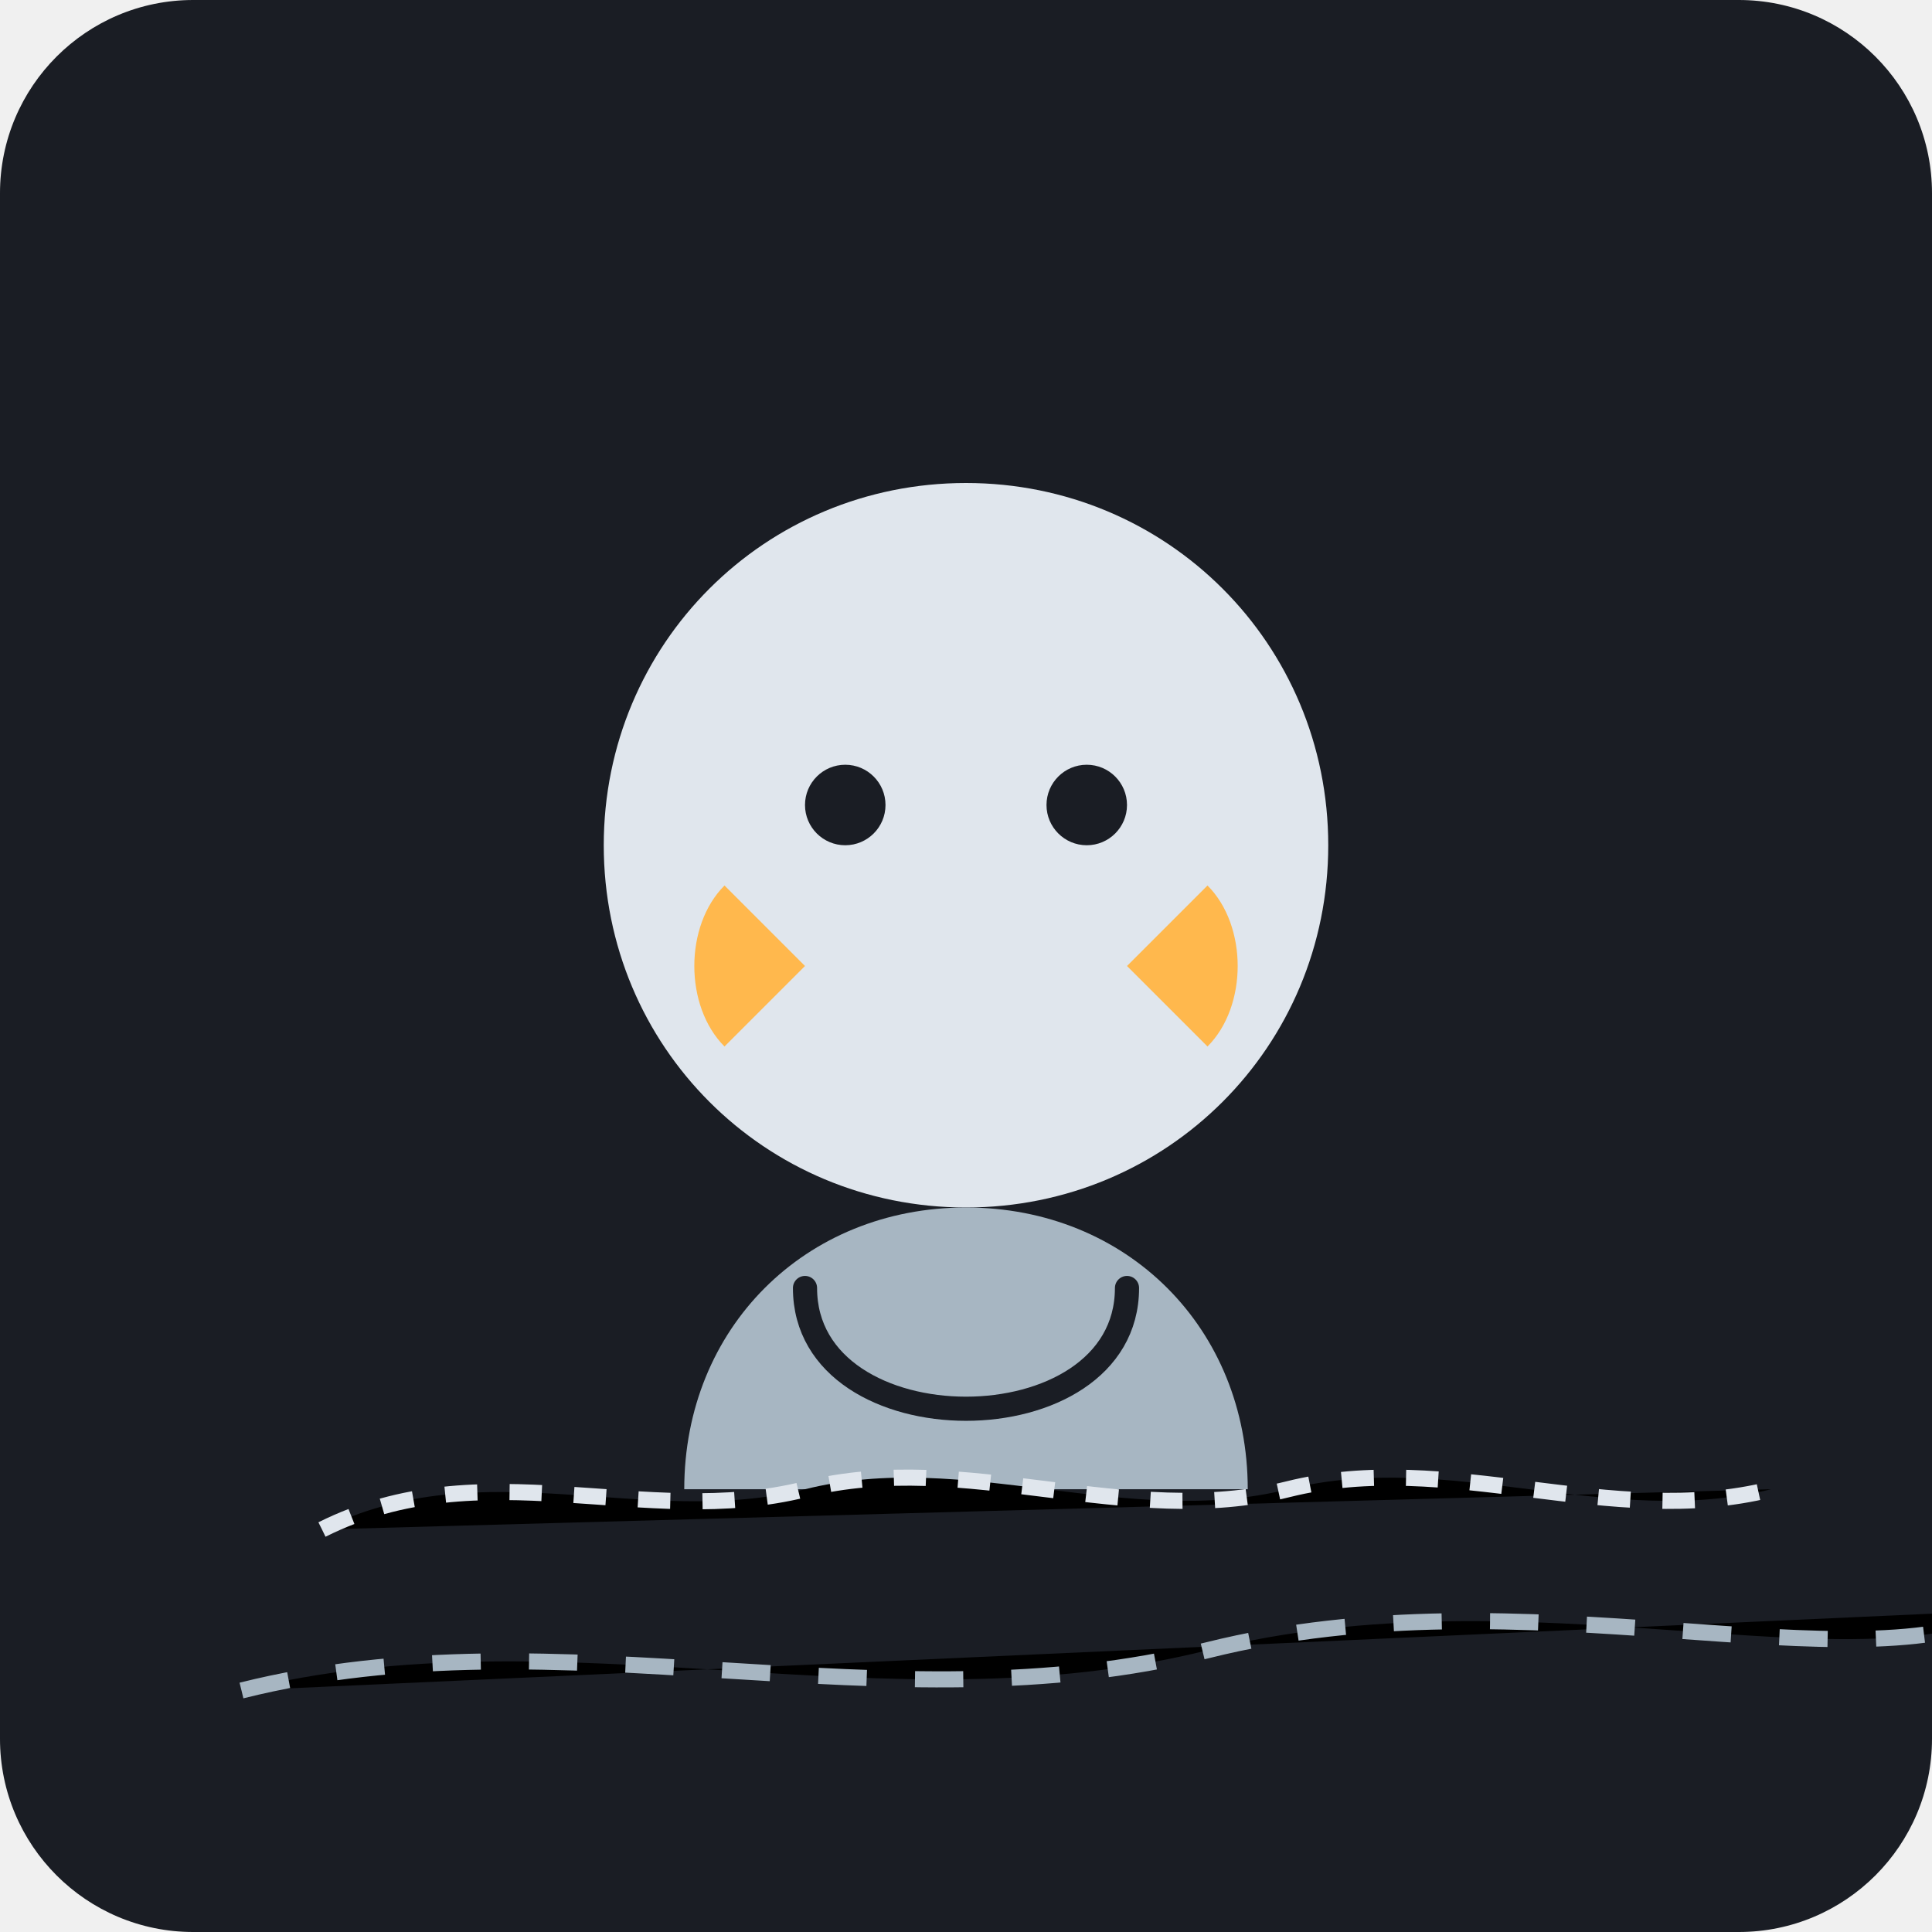
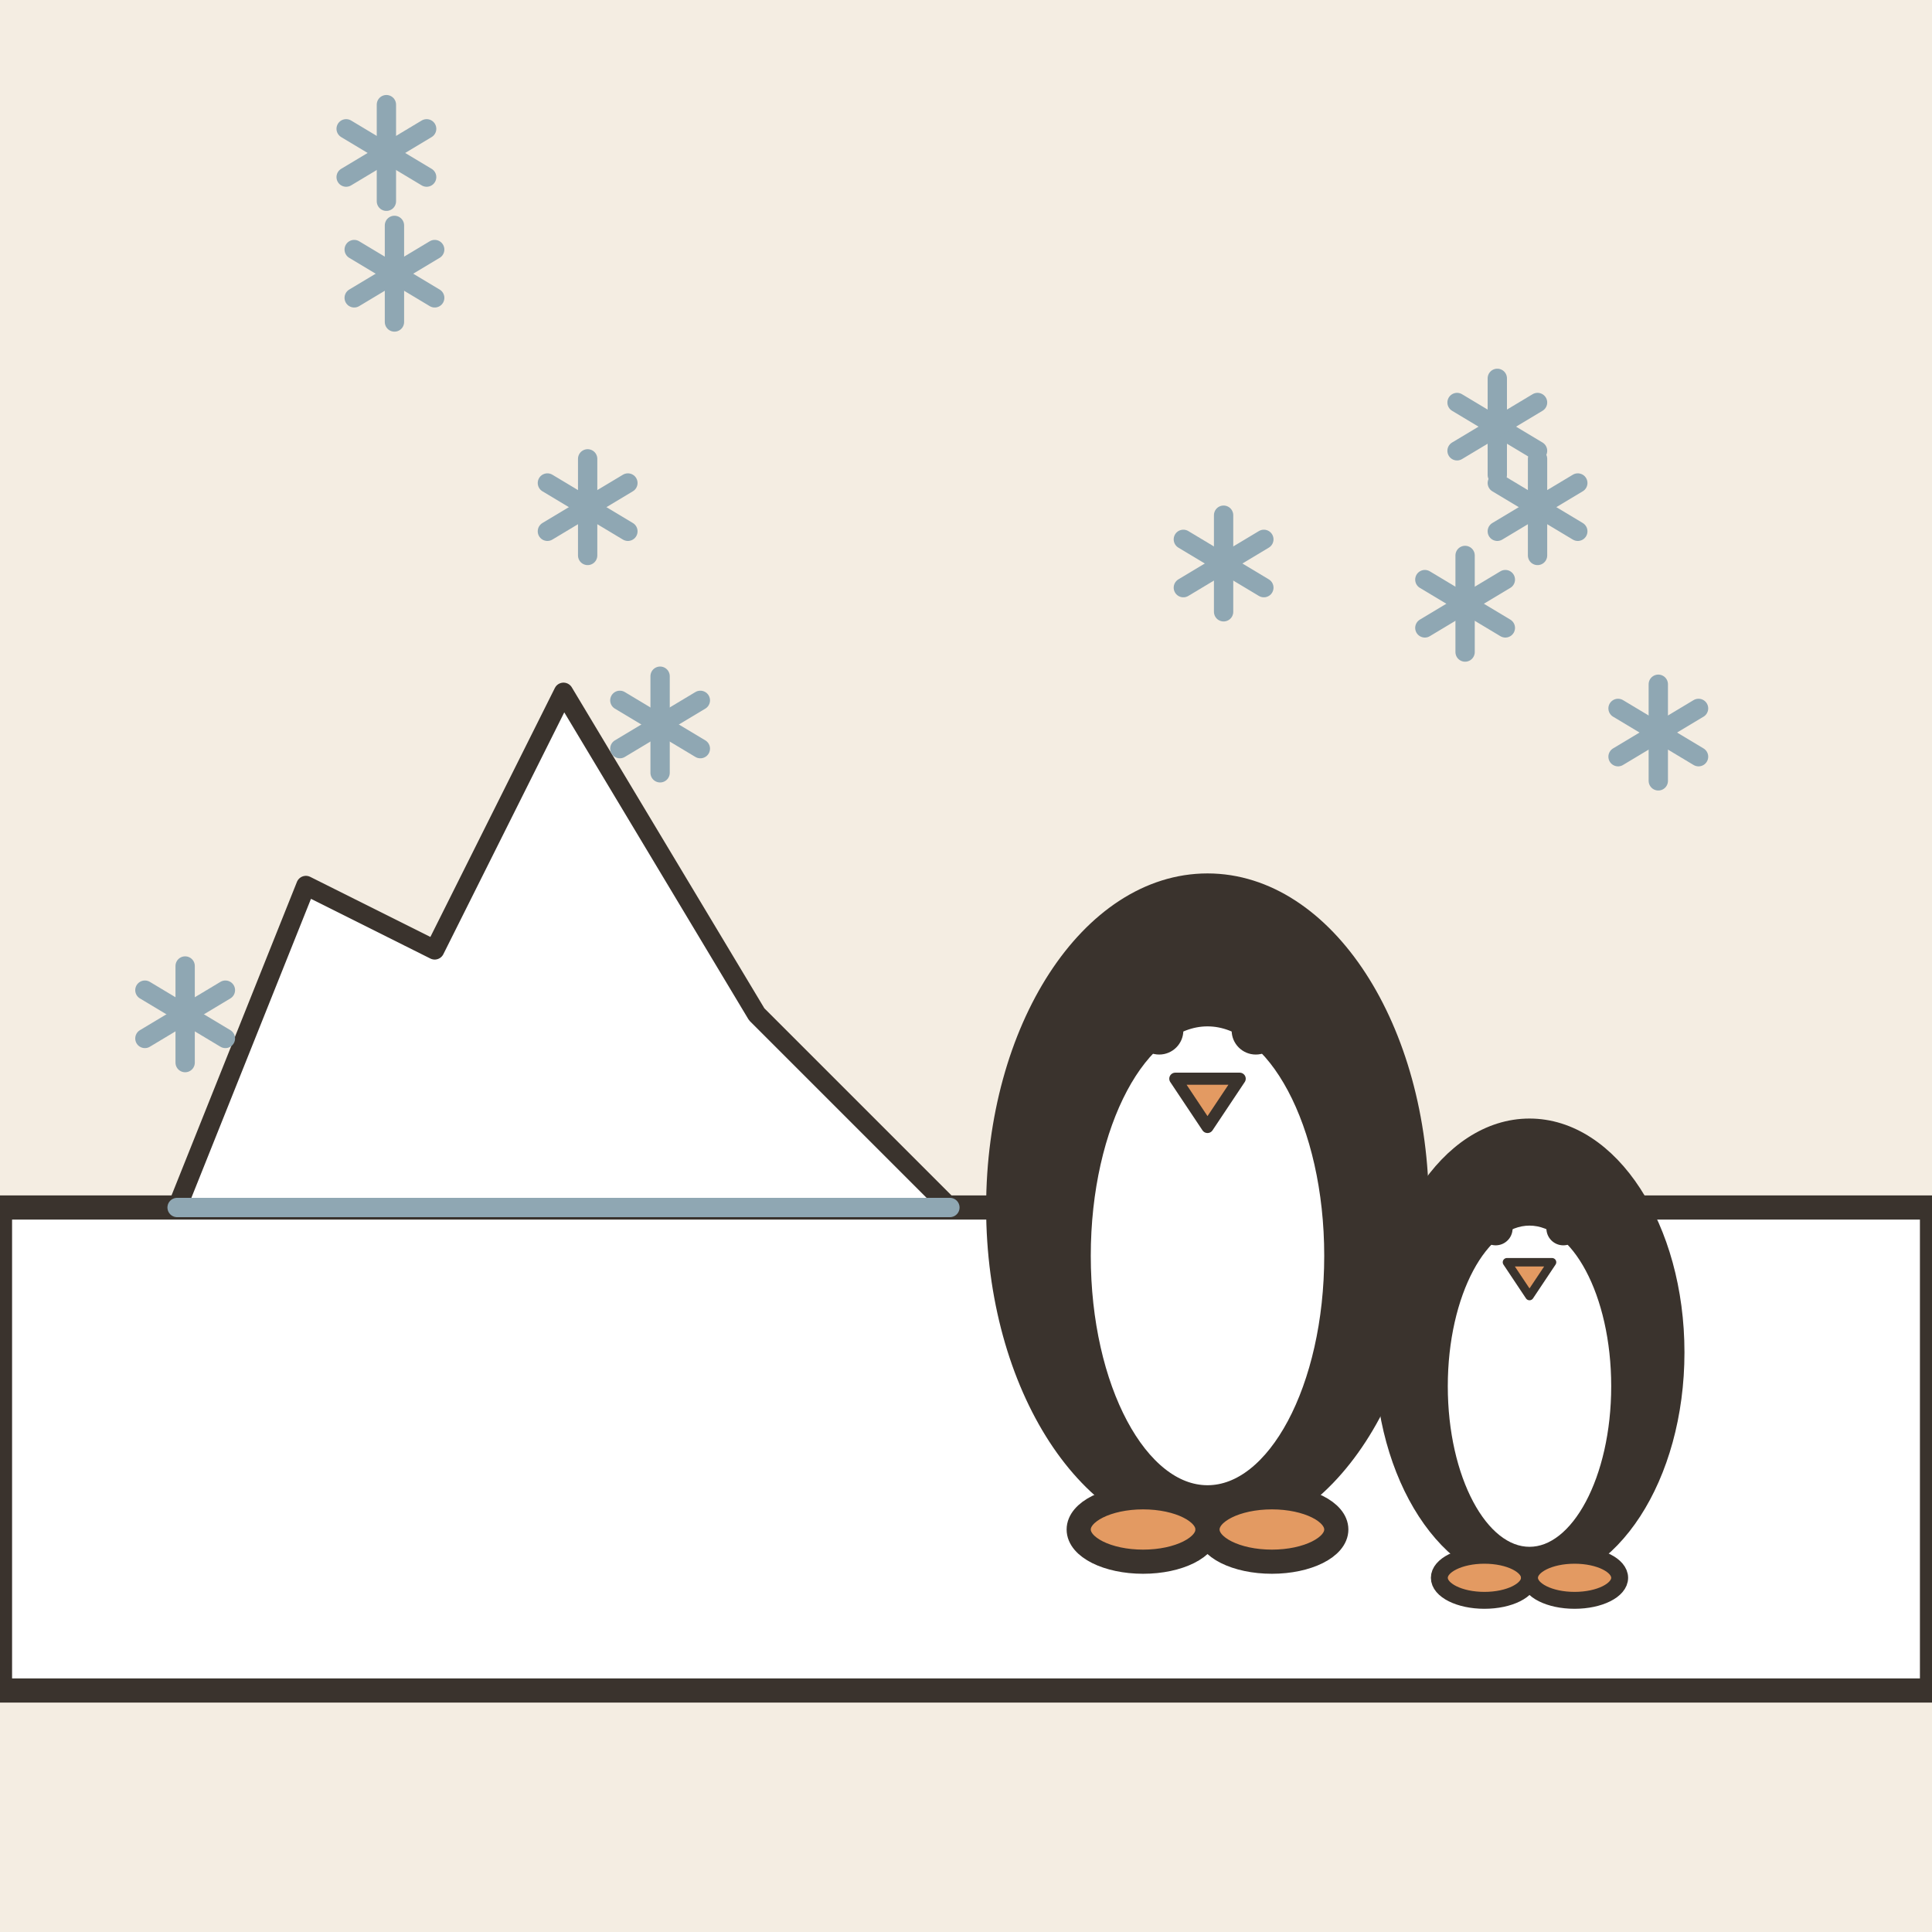
- <svg xmlns="http://www.w3.org/2000/svg" viewBox="0 0 240 240">
-   <rect width="240" height="240" rx="24" fill="#1A1D24" />
-   <path d="M120 60C95 60 75 80 75 105C75 130 95 150 120 150C145 150 165 130 165 105C165 80 145 60 120 60Z" fill="#E0E6ED" />
-   <path d="M120 150C100 150 85 165 85 185H155C155 165 140 150 120 150Z" fill="#A7B6C2" />
-   <path d="M90 110C85 115 85 125 90 130L100 120L90 110Z" fill="#FFB84D" />
-   <path d="M150 110C155 115 155 125 150 130L140 120L150 110Z" fill="#FFB84D" />
-   <circle cx="105" cy="100" r="5" fill="#1A1D24" />
-   <circle cx="135" cy="100" r="5" fill="#1A1D24" />
-   <path d="M100 160C100 170 110 175 120 175C130 175 140 170 140 160" stroke="#1A1D24" stroke-width="3" stroke-linecap="round" fill="none" />
-   <path d="M40 190C60 180 80 190 100 185C120 180 140 190 160 185C180 180 200 190 220 185" stroke="#E0E6ED" stroke-width="2" stroke-dasharray="4 4" />
-   <path d="M30 210C70 200 110 215 150 205C190 195 230 210 250 200" stroke="#A7B6C2" stroke-width="2" stroke-dasharray="6 6" />
+ <svg xmlns="http://www.w3.org/2000/svg" viewBox="0 0 240 240" data-style="editorial">
+   <rect width="240" height="240" fill="#F4EDE2" />
+   <path d="M0 150L240 150L240 210L0 210Z" fill="#FFFFFF" stroke="#3A332D" stroke-width="3" stroke-linecap="round" stroke-linejoin="round" />
+   <g transform="translate(70 150) scale(0.8 0.8)">
+     <path d="M-60 0L-40 -50L-20 -40L0 -80L30 -30L60 0Z" fill="#FFFFFF" stroke="#3A332D" stroke-width="3" stroke-linecap="round" stroke-linejoin="round" />
+     <path d="M-60 0L60 0" fill="none" stroke="#8FA7B3" stroke-width="3" stroke-linecap="round" stroke-linejoin="round" />
+   </g>
+   <g transform="translate(150 190)">
+     <ellipse cx="0" cy="-40" rx="26" ry="40" fill="#3A332D" stroke="#3A332D" stroke-width="3" stroke-linecap="round" stroke-linejoin="round" />
+     <ellipse cx="0" cy="-34" rx="16" ry="30" fill="#FFFFFF" stroke="#3A332D" stroke-width="3" stroke-linecap="round" stroke-linejoin="round" />
+     <circle cx="-6" cy="-62" r="3" fill="#3A332D" />
+     <circle cx="6" cy="-62" r="3" fill="#3A332D" />
+     <path d="M-4 -56L4 -56L0 -50Z" fill="#E39A62" stroke="#3A332D" stroke-width="1.5" stroke-linecap="round" stroke-linejoin="round" />
+     <ellipse cx="-8" cy="0" rx="8" ry="4" fill="#E39A62" stroke="#3A332D" stroke-width="3" stroke-linecap="round" stroke-linejoin="round" />
+     <ellipse cx="8" cy="0" rx="8" ry="4" fill="#E39A62" stroke="#3A332D" stroke-width="3" stroke-linecap="round" stroke-linejoin="round" />
+   </g>
+   <g transform="translate(190 196) scale(0.7 0.7)">
+     <ellipse cx="0" cy="-40" rx="26" ry="40" fill="#3A332D" stroke="#3A332D" stroke-width="3" stroke-linecap="round" stroke-linejoin="round" />
+     <ellipse cx="0" cy="-34" rx="16" ry="30" fill="#FFFFFF" stroke="#3A332D" stroke-width="3" stroke-linecap="round" stroke-linejoin="round" />
+     <circle cx="-6" cy="-62" r="3" fill="#3A332D" />
+     <circle cx="6" cy="-62" r="3" fill="#3A332D" />
+     <path d="M-4 -56L4 -56L0 -50Z" fill="#E39A62" stroke="#3A332D" stroke-width="1.5" stroke-linecap="round" stroke-linejoin="round" />
+     <ellipse cx="-8" cy="0" rx="8" ry="4" fill="#E39A62" stroke="#3A332D" stroke-width="3" stroke-linecap="round" stroke-linejoin="round" />
+     <ellipse cx="8" cy="0" rx="8" ry="4" fill="#E39A62" stroke="#3A332D" stroke-width="3" stroke-linecap="round" stroke-linejoin="round" />
+   </g>
+   <g transform="translate(82 90)">
+     <path d="M0 -6L0 6" stroke="#8FA7B3" stroke-width="2.4" stroke-linecap="round" fill="none" />
+     <path d="M-5 -3L5 3" stroke="#8FA7B3" stroke-width="2.4" stroke-linecap="round" fill="none" />
+     <path d="M-5 3L5 -3" stroke="#8FA7B3" stroke-width="2.4" stroke-linecap="round" fill="none" />
+   </g>
+   <g transform="translate(191 63)">
+     <path d="M0 -6L0 6" stroke="#8FA7B3" stroke-width="2.4" stroke-linecap="round" fill="none" />
+     <path d="M-5 -3L5 3" stroke="#8FA7B3" stroke-width="2.4" stroke-linecap="round" fill="none" />
+     <path d="M-5 3L5 -3" stroke="#8FA7B3" stroke-width="2.4" stroke-linecap="round" fill="none" />
+   </g>
+   <g transform="translate(182 75)">
+     <path d="M0 -6L0 6" stroke="#8FA7B3" stroke-width="2.4" stroke-linecap="round" fill="none" />
+     <path d="M-5 -3L5 3" stroke="#8FA7B3" stroke-width="2.4" stroke-linecap="round" fill="none" />
+     <path d="M-5 3L5 -3" stroke="#8FA7B3" stroke-width="2.4" stroke-linecap="round" fill="none" />
+   </g>
+   <g transform="translate(186 53)">
+     <path d="M0 -6L0 6" stroke="#8FA7B3" stroke-width="2.4" stroke-linecap="round" fill="none" />
+     <path d="M-5 -3L5 3" stroke="#8FA7B3" stroke-width="2.4" stroke-linecap="round" fill="none" />
+     <path d="M-5 3L5 -3" stroke="#8FA7B3" stroke-width="2.4" stroke-linecap="round" fill="none" />
+   </g>
+   <g transform="translate(73 63)">
+     <path d="M0 -6L0 6" stroke="#8FA7B3" stroke-width="2.4" stroke-linecap="round" fill="none" />
+     <path d="M-5 -3L5 3" stroke="#8FA7B3" stroke-width="2.4" stroke-linecap="round" fill="none" />
+     <path d="M-5 3L5 -3" stroke="#8FA7B3" stroke-width="2.4" stroke-linecap="round" fill="none" />
+   </g>
+   <g transform="translate(49 34)">
+     <path d="M0 -6L0 6" stroke="#8FA7B3" stroke-width="2.4" stroke-linecap="round" fill="none" />
+     <path d="M-5 -3L5 3" stroke="#8FA7B3" stroke-width="2.4" stroke-linecap="round" fill="none" />
+     <path d="M-5 3L5 -3" stroke="#8FA7B3" stroke-width="2.4" stroke-linecap="round" fill="none" />
+   </g>
+   <g transform="translate(152 70)">
+     <path d="M0 -6L0 6" stroke="#8FA7B3" stroke-width="2.4" stroke-linecap="round" fill="none" />
+     <path d="M-5 -3L5 3" stroke="#8FA7B3" stroke-width="2.4" stroke-linecap="round" fill="none" />
+     <path d="M-5 3L5 -3" stroke="#8FA7B3" stroke-width="2.4" stroke-linecap="round" fill="none" />
+   </g>
+   <g transform="translate(206 91)">
+     <path d="M0 -6L0 6" stroke="#8FA7B3" stroke-width="2.4" stroke-linecap="round" fill="none" />
+     <path d="M-5 -3L5 3" stroke="#8FA7B3" stroke-width="2.4" stroke-linecap="round" fill="none" />
+     <path d="M-5 3L5 -3" stroke="#8FA7B3" stroke-width="2.4" stroke-linecap="round" fill="none" />
+   </g>
+   <g transform="translate(23 126)">
+     <path d="M0 -6L0 6" stroke="#8FA7B3" stroke-width="2.4" stroke-linecap="round" fill="none" />
+     <path d="M-5 -3L5 3" stroke="#8FA7B3" stroke-width="2.4" stroke-linecap="round" fill="none" />
+     <path d="M-5 3L5 -3" stroke="#8FA7B3" stroke-width="2.4" stroke-linecap="round" fill="none" />
+   </g>
+   <g transform="translate(48 19)">
+     <path d="M0 -6L0 6" stroke="#8FA7B3" stroke-width="2.4" stroke-linecap="round" fill="none" />
+     <path d="M-5 -3L5 3" stroke="#8FA7B3" stroke-width="2.4" stroke-linecap="round" fill="none" />
+     <path d="M-5 3L5 -3" stroke="#8FA7B3" stroke-width="2.4" stroke-linecap="round" fill="none" />
+   </g>
</svg>
